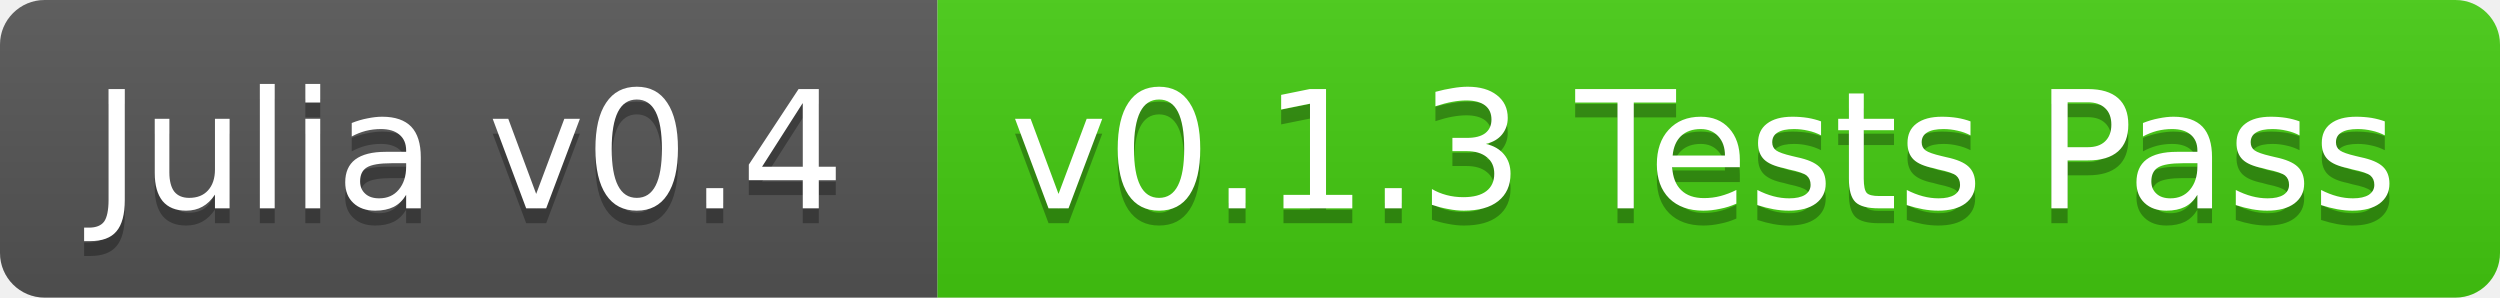
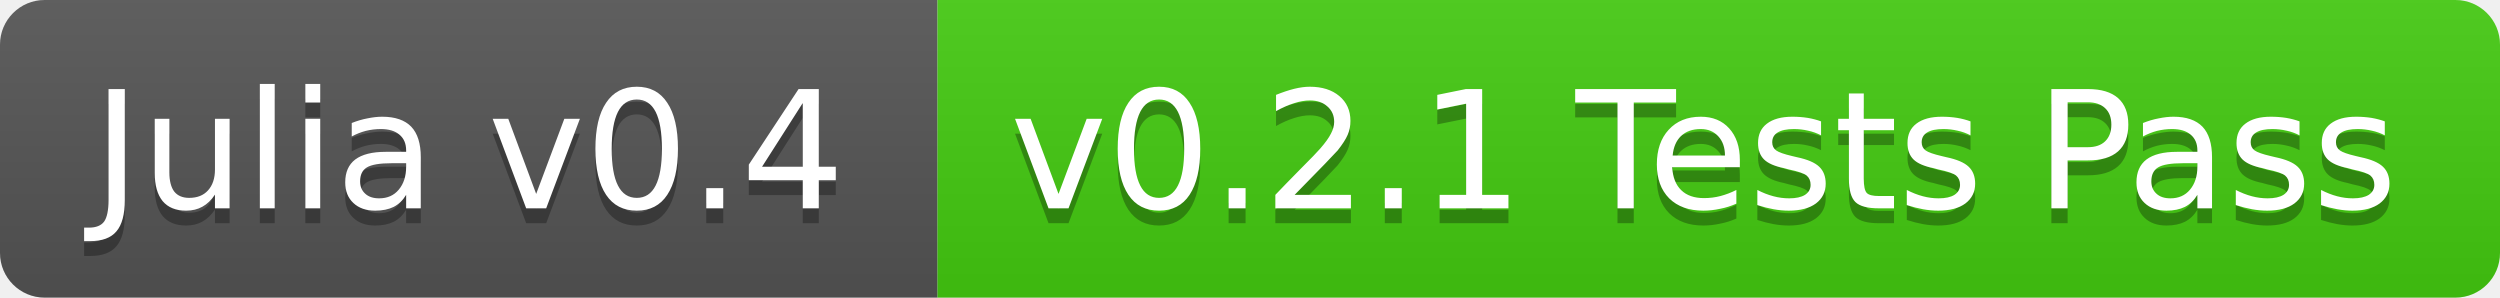
<svg xmlns="http://www.w3.org/2000/svg" width="168" height="20">
  <linearGradient id="b" x2="0" y2="100%">
    <stop offset="0" stop-color="#bbb" stop-opacity=".1" />
    <stop offset="1" stop-opacity=".1" />
  </linearGradient>
  <clipPath id="a">
    <rect width="168" height="20" rx="3" fill="#fff" />
  </clipPath>
  <g clip-path="url(#a)">
    <path fill="#555" d="M0 0h63v20H0z" />
    <path fill="#4c1" d="M63 0h105v20H63z" />
    <path fill="url(#b)" d="M0 0h168v20H0z" />
  </g>
  <g fill="#fff" text-anchor="middle" font-family="DejaVu Sans,Verdana,Geneva,sans-serif" font-size="11">
    <text x="31.5" y="15" fill="#010101" fill-opacity=".3">Julia v0.4</text>
    <text x="31.5" y="14">Julia v0.4</text>
-     <text x="114.5" y="15" fill="#010101" fill-opacity=".3">v0.1.3 Tests Pass</text>
-     <text x="114.5" y="14">v0.1.3 Tests Pass</text>
+     <text x="114.5" y="15" fill="#010101" fill-opacity=".3">v0.2.1 Tests Pass</text>
+     <text x="114.5" y="14">v0.2.1 Tests Pass</text>
  </g>
</svg>
